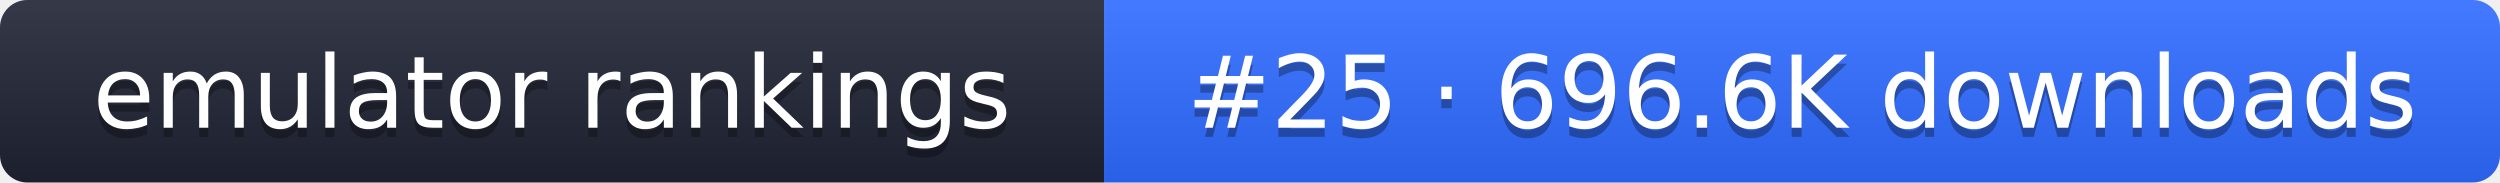
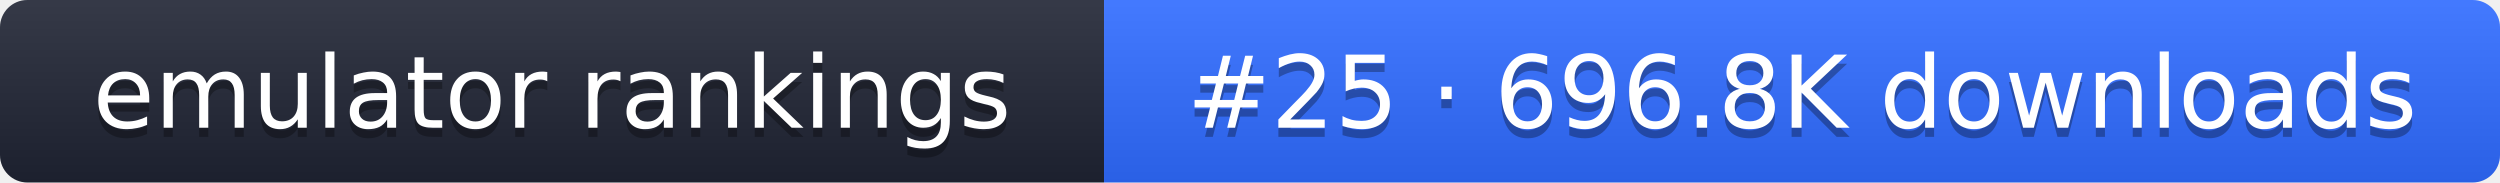
- <svg xmlns="http://www.w3.org/2000/svg" width="274" height="20" role="img" aria-label="emulator rankings: #25 · 696.6K downloads">
+ <svg xmlns="http://www.w3.org/2000/svg" width="274" height="20" role="img" aria-label="emulator rankings: #25 · 696.8K downloads">
  <linearGradient id="g" x2="0" y2="100%">
    <stop offset="0" stop-color="#fff" stop-opacity=".1" />
    <stop offset="1" stop-opacity=".1" />
  </linearGradient>
  <clipPath id="r">
    <rect width="274" height="20" rx="3" fill="#fff" />
  </clipPath>
  <g clip-path="url(#r)">
    <rect width="121" height="20" fill="#1f2433" />
    <rect x="121" width="153" height="20" fill="#2f6bff" />
    <rect width="274" height="20" fill="url(#g)" />
  </g>
  <g fill="#fff" text-anchor="middle" font-family="Verdana,DejaVu Sans,sans-serif" font-size="11">
    <text x="60.5" y="15" fill="#010101" fill-opacity=".3">emulator rankings</text>
    <text x="60.5" y="14">emulator rankings</text>
-     <text x="197.5" y="15" fill="#010101" fill-opacity=".3">#25 · 696.6K downloads</text>
-     <text x="197.5" y="14">#25 · 696.6K downloads</text>
+     <text x="197.5" y="15" fill="#010101" fill-opacity=".3">#25 · 696.8K downloads</text>
+     <text x="197.5" y="14">#25 · 696.8K downloads</text>
  </g>
</svg>
